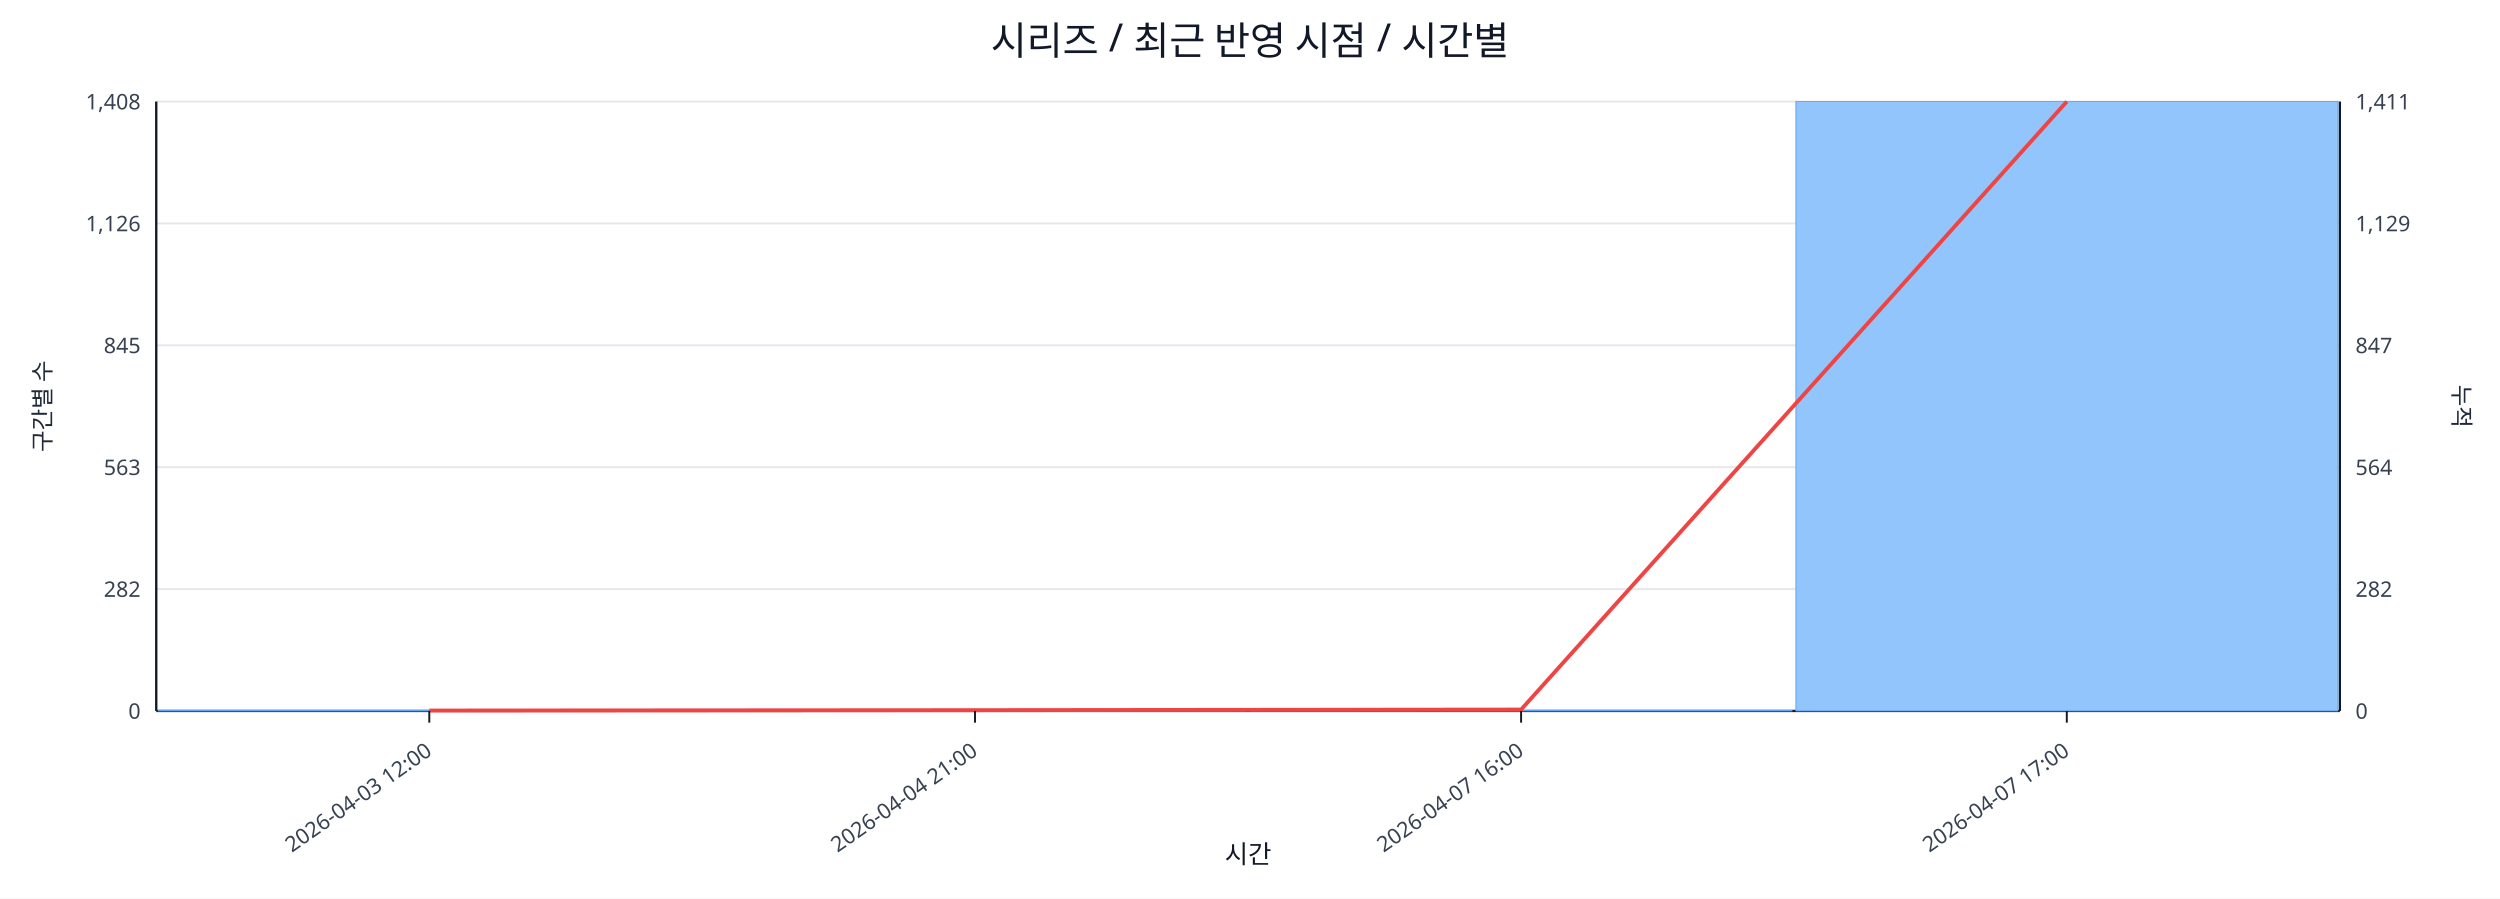
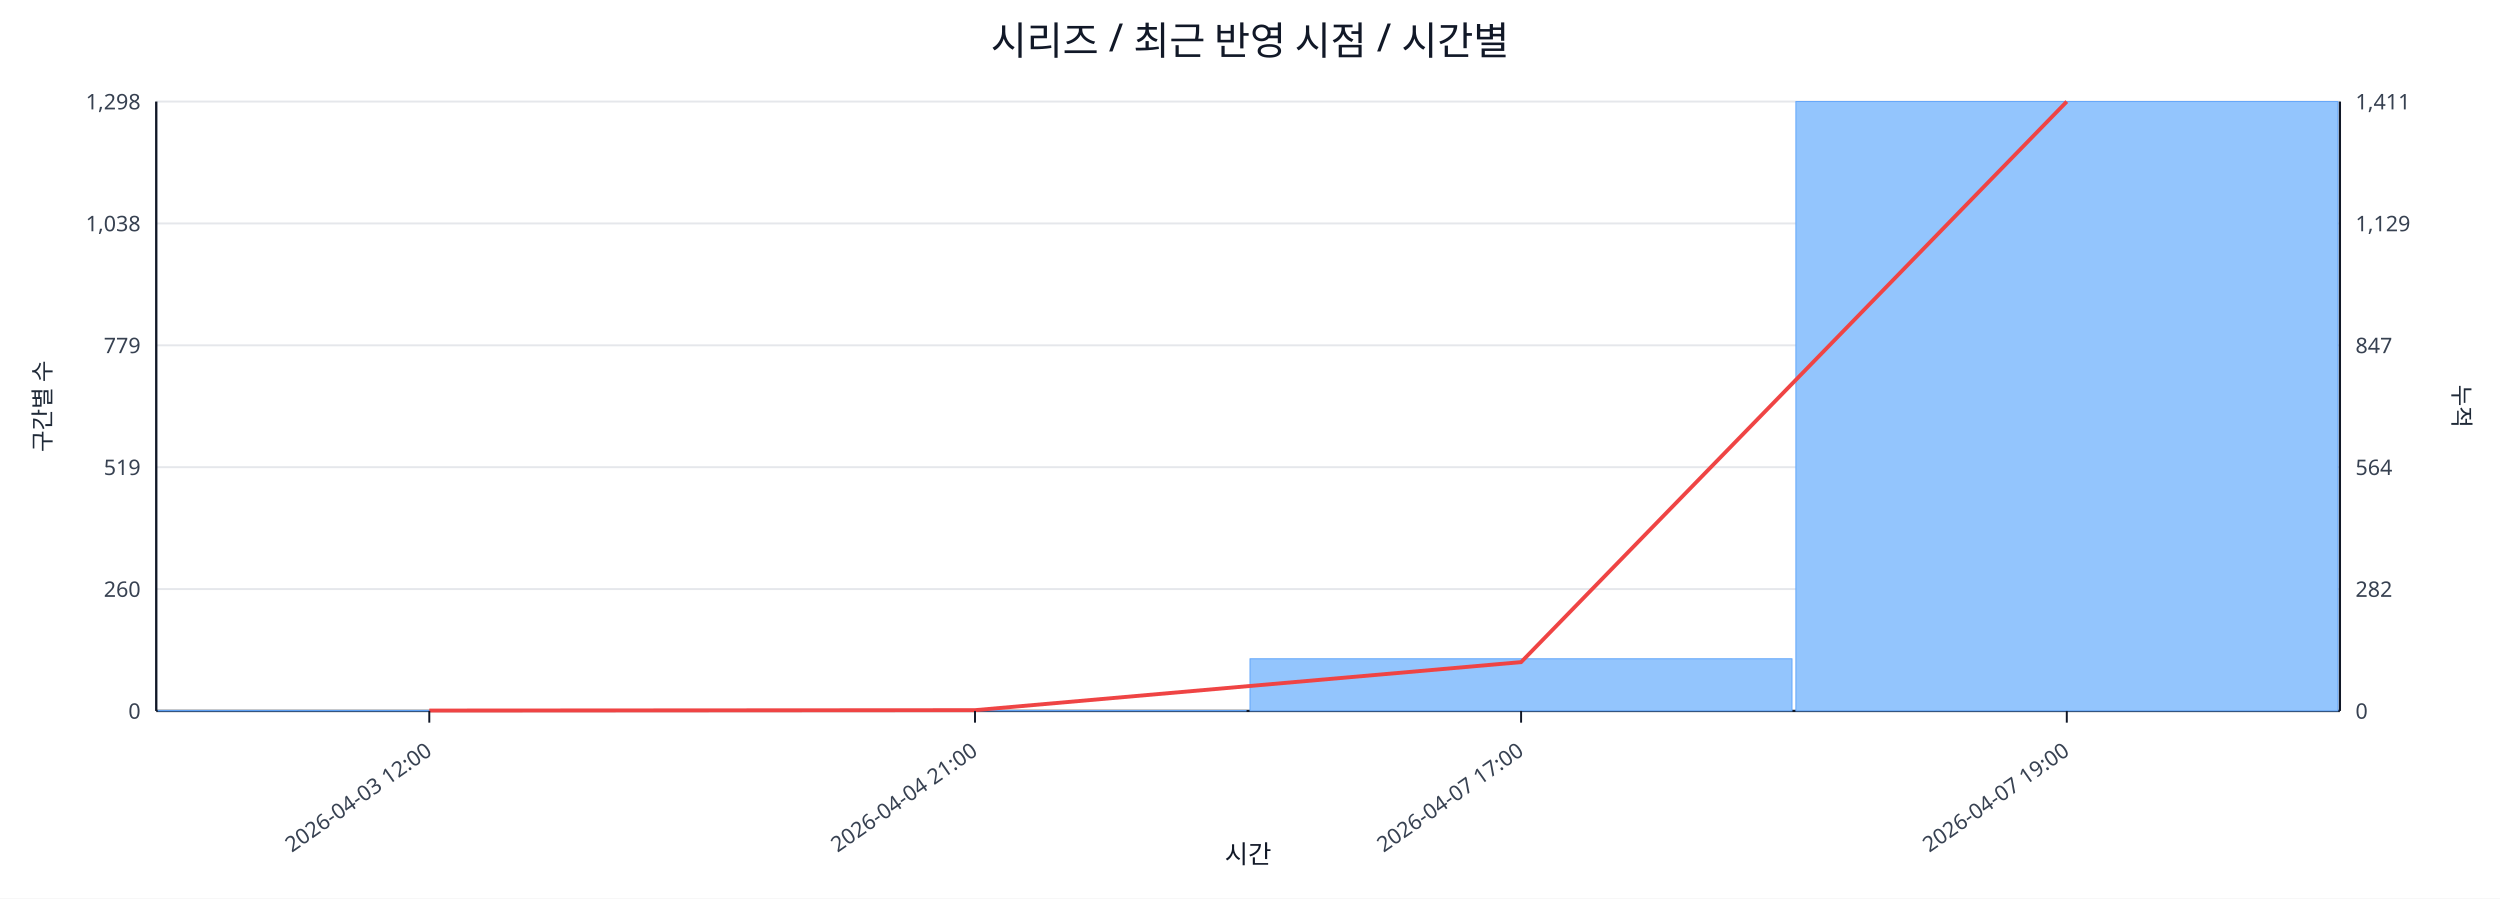
<svg xmlns="http://www.w3.org/2000/svg" width="1280" height="460" viewBox="0 0 1280 460">
  <rect x="0" y="0" width="100%" height="100%" fill="#ffffff" />
  <text x="640.0" y="28" font-size="20" text-anchor="middle" font-family="sans-serif" fill="#111827">시리즈 / 최근 반영 시점 / 시간별</text>
  <line x1="80.0" y1="52.0" x2="1198.0" y2="52.0" stroke="#e5e7eb" stroke-width="1" />
-   <text x="72.0" y="56.0" font-size="11" text-anchor="end" font-family="sans-serif" fill="#374151">1,408</text>
+   <text x="72.0" y="56.0" font-size="11" text-anchor="end" font-family="sans-serif" fill="#374151">1,298</text>
  <text x="1206.0" y="56.0" font-size="11" text-anchor="start" font-family="sans-serif" fill="#374151">1,411</text>
  <line x1="80.0" y1="114.4" x2="1198.0" y2="114.4" stroke="#e5e7eb" stroke-width="1" />
-   <text x="72.0" y="118.4" font-size="11" text-anchor="end" font-family="sans-serif" fill="#374151">1,126</text>
+   <text x="72.0" y="118.4" font-size="11" text-anchor="end" font-family="sans-serif" fill="#374151">1,038</text>
  <text x="1206.0" y="118.4" font-size="11" text-anchor="start" font-family="sans-serif" fill="#374151">1,129</text>
  <line x1="80.0" y1="176.8" x2="1198.0" y2="176.8" stroke="#e5e7eb" stroke-width="1" />
-   <text x="72.0" y="180.8" font-size="11" text-anchor="end" font-family="sans-serif" fill="#374151">845</text>
+   <text x="72.0" y="180.8" font-size="11" text-anchor="end" font-family="sans-serif" fill="#374151">779</text>
  <text x="1206.0" y="180.8" font-size="11" text-anchor="start" font-family="sans-serif" fill="#374151">847</text>
  <line x1="80.0" y1="239.2" x2="1198.0" y2="239.2" stroke="#e5e7eb" stroke-width="1" />
-   <text x="72.0" y="243.2" font-size="11" text-anchor="end" font-family="sans-serif" fill="#374151">563</text>
+   <text x="72.0" y="243.2" font-size="11" text-anchor="end" font-family="sans-serif" fill="#374151">519</text>
  <text x="1206.0" y="243.2" font-size="11" text-anchor="start" font-family="sans-serif" fill="#374151">564</text>
  <line x1="80.0" y1="301.6" x2="1198.0" y2="301.6" stroke="#e5e7eb" stroke-width="1" />
-   <text x="72.0" y="305.6" font-size="11" text-anchor="end" font-family="sans-serif" fill="#374151">282</text>
+   <text x="72.0" y="305.6" font-size="11" text-anchor="end" font-family="sans-serif" fill="#374151">260</text>
  <text x="1206.0" y="305.6" font-size="11" text-anchor="start" font-family="sans-serif" fill="#374151">282</text>
  <line x1="80.0" y1="364.0" x2="1198.0" y2="364.0" stroke="#e5e7eb" stroke-width="1" />
  <text x="72.0" y="368.0" font-size="11" text-anchor="end" font-family="sans-serif" fill="#374151">0</text>
  <text x="1206.0" y="368.0" font-size="11" text-anchor="start" font-family="sans-serif" fill="#374151">0</text>
  <line x1="80.0" y1="364.0" x2="1198.0" y2="364.0" stroke="#111827" stroke-width="1.2" />
  <line x1="80.0" y1="52.0" x2="80.0" y2="364.0" stroke="#111827" stroke-width="1.2" />
  <line x1="1198.0" y1="52.0" x2="1198.0" y2="364.0" stroke="#111827" stroke-width="1.2" />
  <rect x="81.0" y="363.8" width="277.5" height="0.2" fill="#93c5fd" stroke="#60a5fa" stroke-width="0.5" />
  <rect x="360.5" y="363.8" width="277.5" height="0.2" fill="#93c5fd" stroke="#60a5fa" stroke-width="0.5" />
-   <rect x="640.0" y="363.8" width="277.5" height="0.2" fill="#93c5fd" stroke="#60a5fa" stroke-width="0.5" />
+   <rect x="640.0" y="337.3" width="277.5" height="26.7" fill="#93c5fd" stroke="#60a5fa" stroke-width="0.5" />
  <rect x="919.5" y="52.0" width="277.5" height="312.0" fill="#93c5fd" stroke="#60a5fa" stroke-width="0.5" />
-   <polyline fill="none" stroke="#ef4444" stroke-width="2" points="219.8,363.8 499.2,363.6 778.8,363.3 1058.2,52.0" />
+   <polyline fill="none" stroke="#ef4444" stroke-width="2" points="219.8,363.8 499.2,363.6 778.8,339.0 1058.2,52.0" />
  <line x1="219.8" y1="364.0" x2="219.8" y2="370.0" stroke="#111827" stroke-width="1" />
  <text x="221.8" y="386.0" font-size="11" text-anchor="end" transform="rotate(-35 221.8 386.0)" font-family="sans-serif" fill="#374151">2026-04-03 12:00</text>
  <line x1="499.2" y1="364.0" x2="499.2" y2="370.0" stroke="#111827" stroke-width="1" />
  <text x="501.2" y="386.0" font-size="11" text-anchor="end" transform="rotate(-35 501.2 386.0)" font-family="sans-serif" fill="#374151">2026-04-04 21:00</text>
  <line x1="778.8" y1="364.0" x2="778.8" y2="370.0" stroke="#111827" stroke-width="1" />
-   <text x="780.8" y="386.0" font-size="11" text-anchor="end" transform="rotate(-35 780.8 386.0)" font-family="sans-serif" fill="#374151">2026-04-07 16:00</text>
+   <text x="780.8" y="386.0" font-size="11" text-anchor="end" transform="rotate(-35 780.8 386.0)" font-family="sans-serif" fill="#374151">2026-04-07 17:00</text>
  <line x1="1058.2" y1="364.0" x2="1058.2" y2="370.0" stroke="#111827" stroke-width="1" />
-   <text x="1060.2" y="386.0" font-size="11" text-anchor="end" transform="rotate(-35 1060.2 386.0)" font-family="sans-serif" fill="#374151">2026-04-07 17:00</text>
+   <text x="1060.2" y="386.0" font-size="11" text-anchor="end" transform="rotate(-35 1060.2 386.0)" font-family="sans-serif" fill="#374151">2026-04-07 19:00</text>
  <text x="26" y="208.0" font-size="12" transform="rotate(-90 26 208.0)" text-anchor="middle" font-family="sans-serif" fill="#1f2937">구간별 수</text>
  <text x="1256.0" y="208.0" font-size="12" transform="rotate(90 1256.0 208.0)" text-anchor="middle" font-family="sans-serif" fill="#1f2937">누적</text>
  <text x="639.0" y="442.0" font-size="13" text-anchor="middle" font-family="sans-serif" fill="#111827">시간</text>
</svg>
